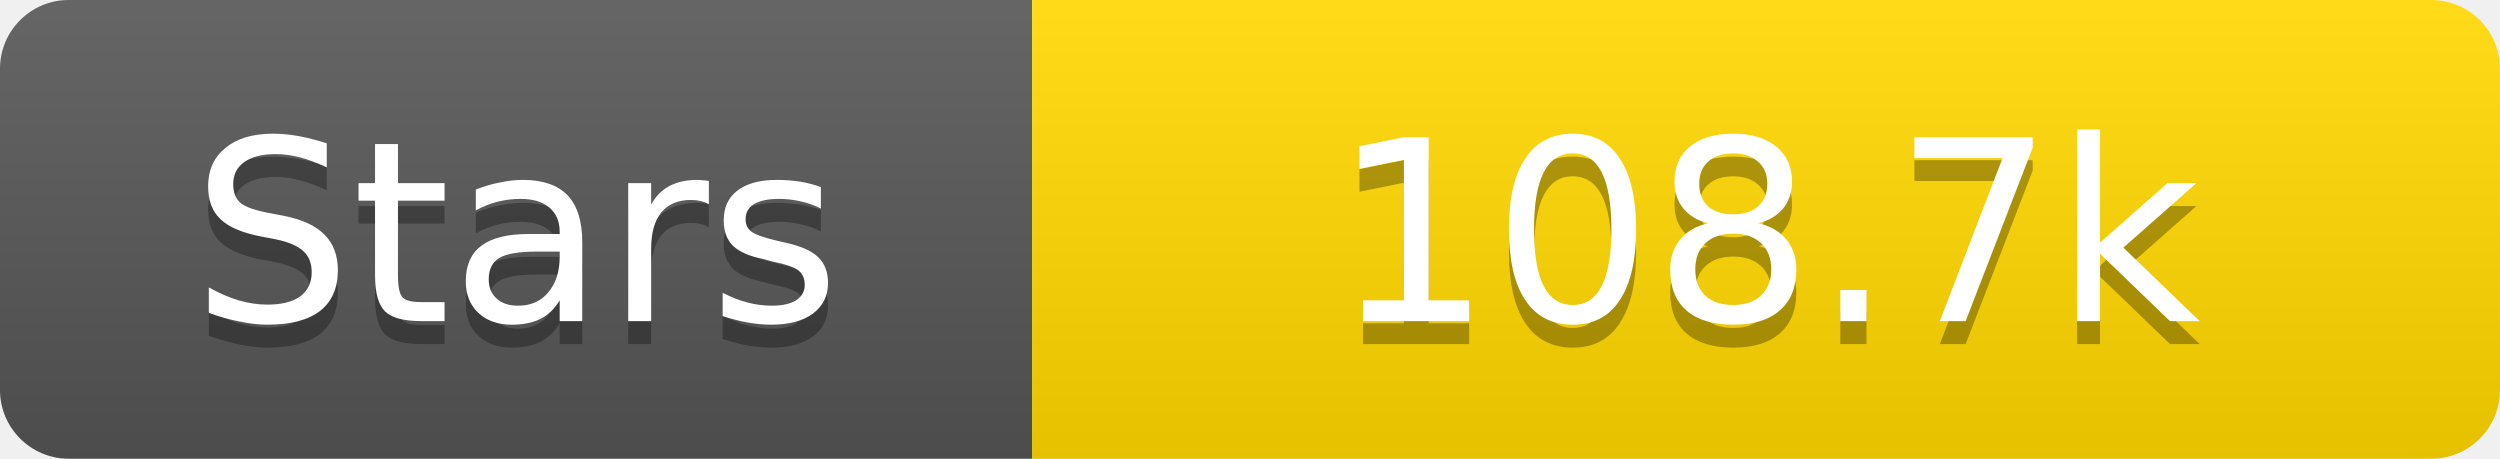
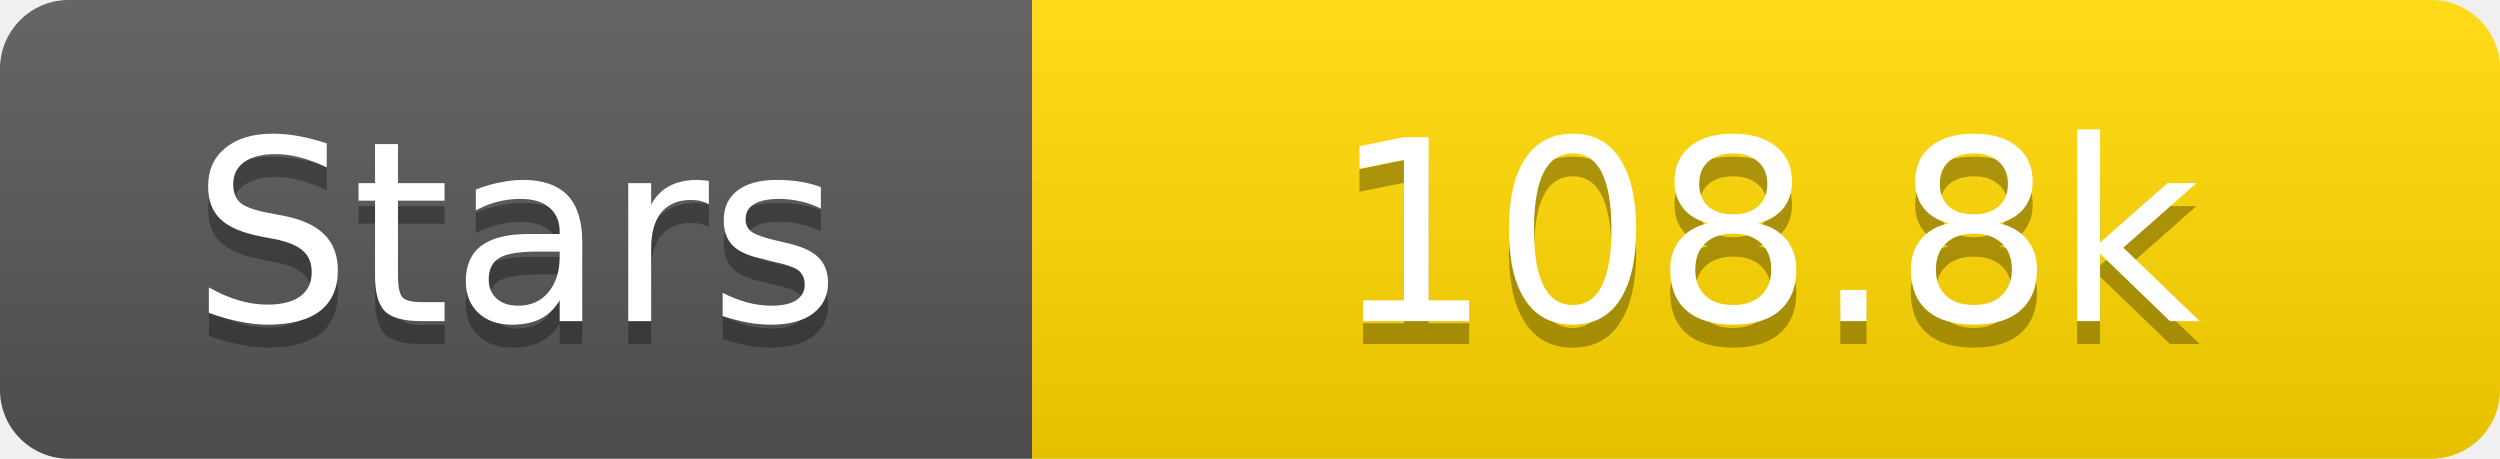
<svg xmlns="http://www.w3.org/2000/svg" width="109" height="20">
  <linearGradient id="s" x2="0" y2="100%">
    <stop offset="0" stop-color="#fff" stop-opacity=".1" />
    <stop offset="1" stop-opacity=".1" />
  </linearGradient>
  <clipPath id="r">
    <rect width="109" height="20" rx="3" fill="#fff" />
  </clipPath>
  <g clip-path="url(#r)">
    <rect width="45" height="20" fill="#555" />
    <rect x="45" width="64" height="20" fill="#ffd700" />
    <rect width="109" height="20" fill="url(#s)" />
  </g>
  <g fill="#fff" text-anchor="middle" font-family="Verdana,Geneva,DejaVu Sans,sans-serif" text-rendering="geometricPrecision" font-size="11">
    <text x="22.5" y="15" fill="#010101" fill-opacity=".3">Stars</text>
    <text x="22.5" y="14">Stars</text>
-     <text x="77.0" y="15" fill="#010101" fill-opacity=".3">108.7k</text>
-     <text x="77.0" y="14">108.7k</text>
+     <text x="77.0" y="15" fill="#010101" fill-opacity=".3">108.8k</text>
+     <text x="77.0" y="14">108.8k</text>
  </g>
</svg>
